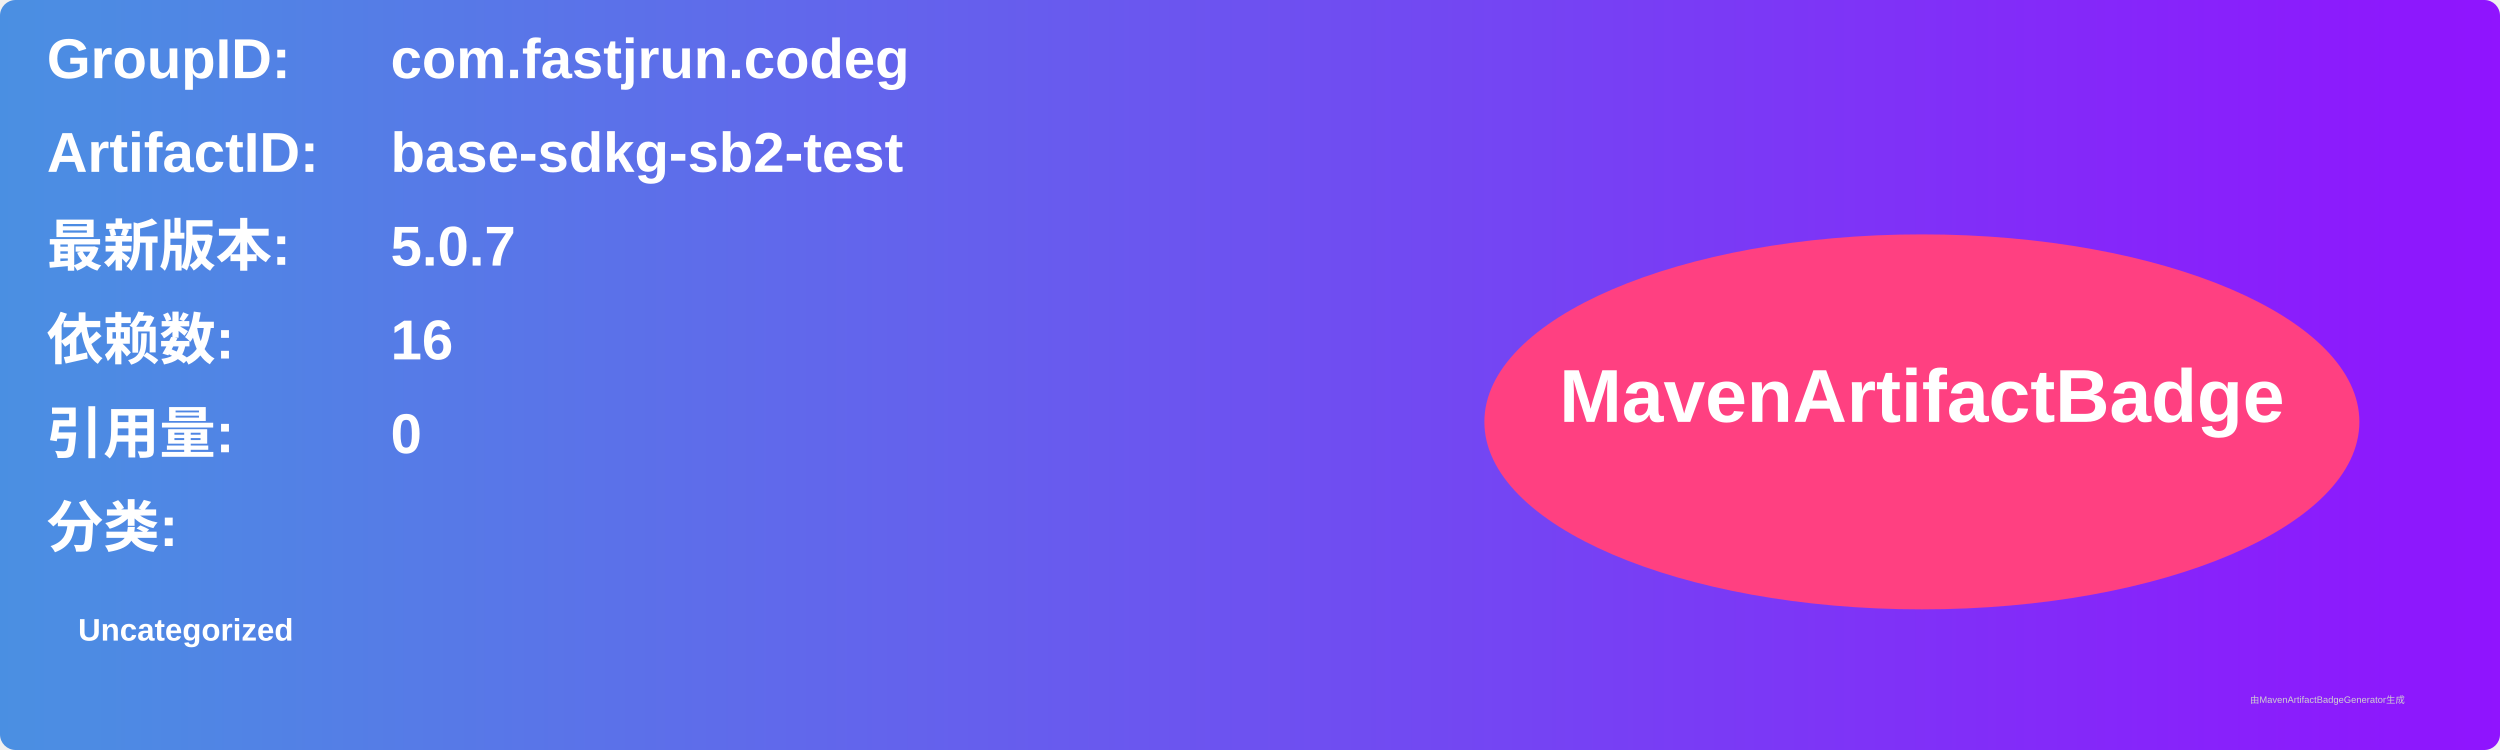
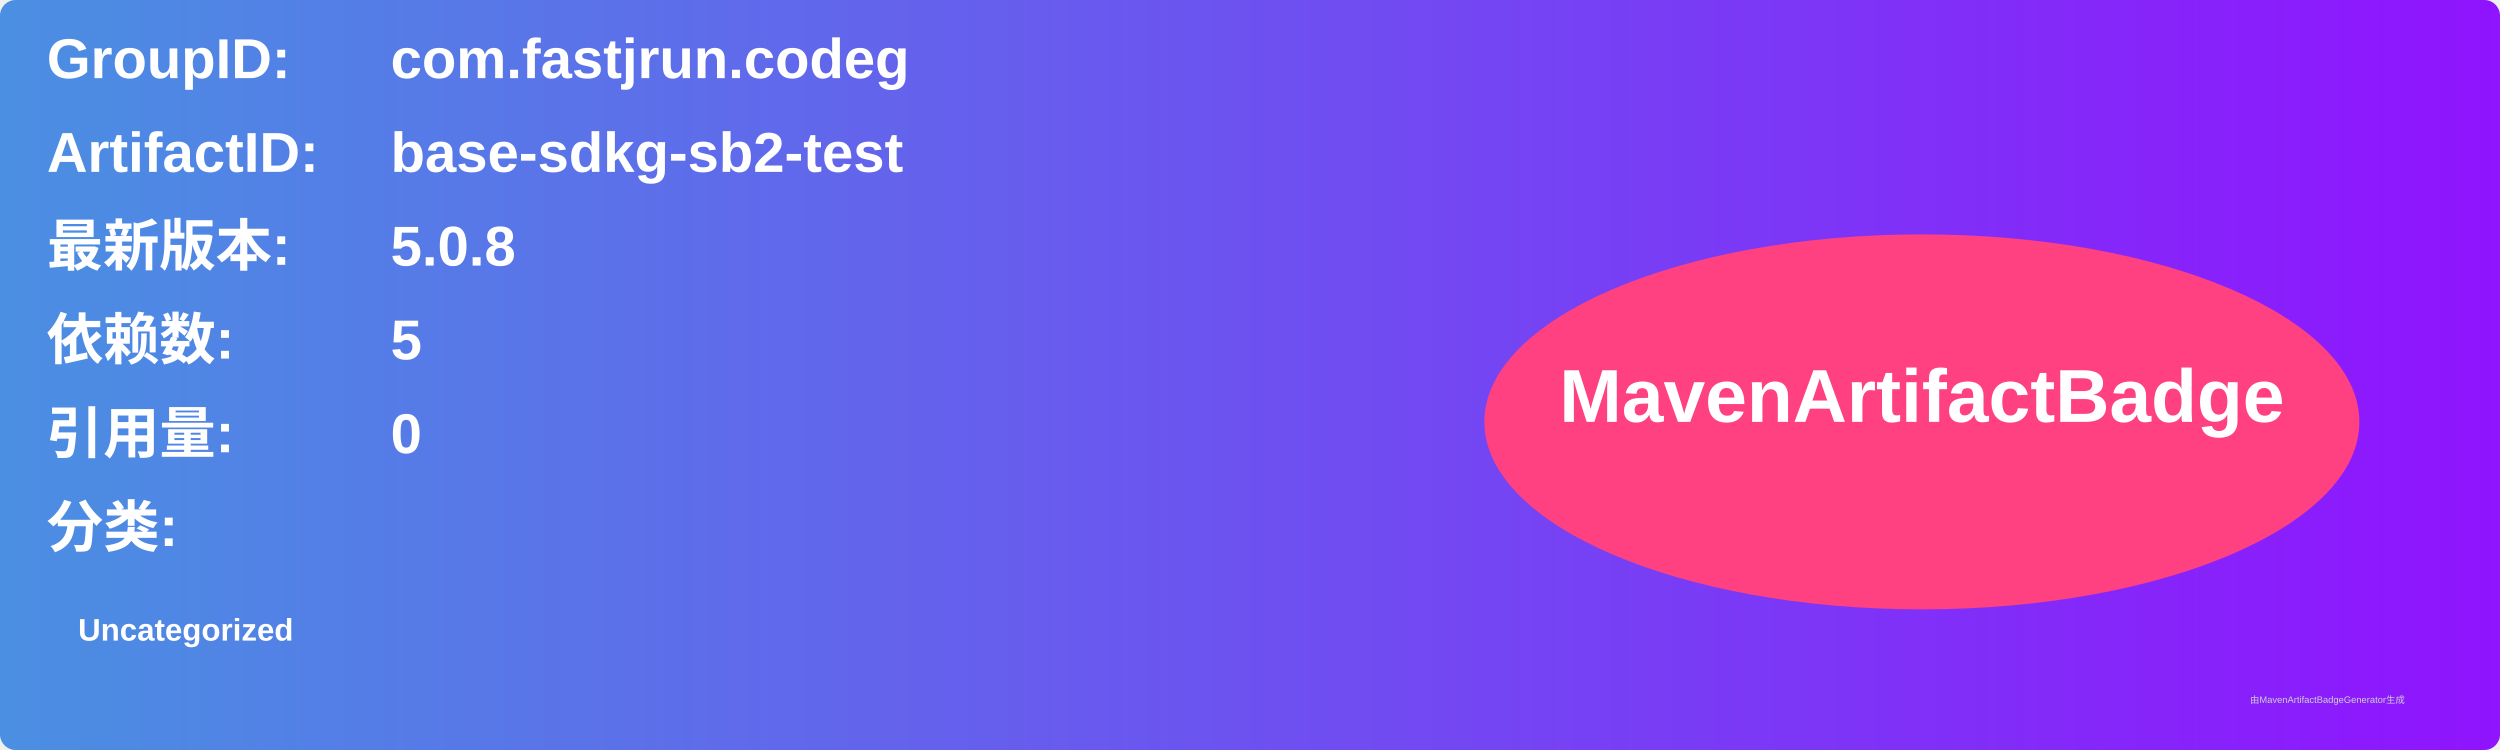
<svg xmlns="http://www.w3.org/2000/svg" width="800" height="240" viewBox="0 0 800 240">
  <linearGradient id="grad" x1="0%" y1="0%" x2="100%" y2="0%">
    <stop offset="0%" stop-color="#4a90e2" />
    <stop offset="100%" stop-color="#9013fe" />
  </linearGradient>
  <rect width="100%" height="100%" rx="5" ry="5" fill="url(#grad)" />
  <g transform="translate(15, 15)">
    <text x="0" y="10" font-family="Arial" font-size="18" fill="white" font-weight="bold" width="260">GroupID:</text>
    <text x="110" y="10" font-family="Arial" font-size="18" fill="white" font-weight="bold" width="460">com.fastjrun.codeg</text>
    <text x="0" y="40" font-family="Arial" font-size="18" fill="white" font-weight="bold" width="260">ArtifactID:</text>
    <text x="110" y="40" font-family="Arial" font-size="18" fill="white" font-weight="bold" width="460">base-sdkg-sb2-test</text>
    <text x="0" y="70" font-family="Arial" font-size="18" fill="white" font-weight="bold">最新版本:</text>
    <text x="110" y="70" font-family="Arial" font-size="18" fill="white" font-weight="bold">
-       <tspan font-weight="bold">5.0.7</tspan>
+       <tspan font-weight="bold">5.0.8</tspan>
    </text>
    <text x="0" y="100" font-family="Arial" font-size="18" fill="white" font-weight="bold">依赖数: </text>
    <text x="110" y="100" font-family="Arial" font-size="18" fill="white">
-       <tspan font-weight="bold">16</tspan>
+       <tspan font-weight="bold">5</tspan>
    </text>
    <text x="0" y="130" font-family="Arial" font-size="18" fill="white" font-weight="bold">引用量: </text>
    <text x="110" y="130" font-family="Arial" font-size="18" fill="white">
      <tspan font-weight="bold">0</tspan>
    </text>
    <text x="0" y="160" font-family="Arial" font-size="18" fill="white" font-weight="bold">分类:</text>
    <text x="10" y="190" font-family="Arial" font-size="10" fill="white">
      <tspan font-weight="bold">Uncategorized</tspan>
    </text>
    <ellipse cx="600" cy="120" rx="140" ry="60" fill="#ff4081" />
    <text x="600" y="120" text-anchor="middle" font-family="Arial" font-size="24" fill="white" font-weight="bold">MavenArtifactBadge</text>
  </g>
  <text x="720" y="225" font-family="Arial" font-size="3" fill="#d0d0d0">由MavenArtifactBadgeGenerator生成</text>
</svg>
